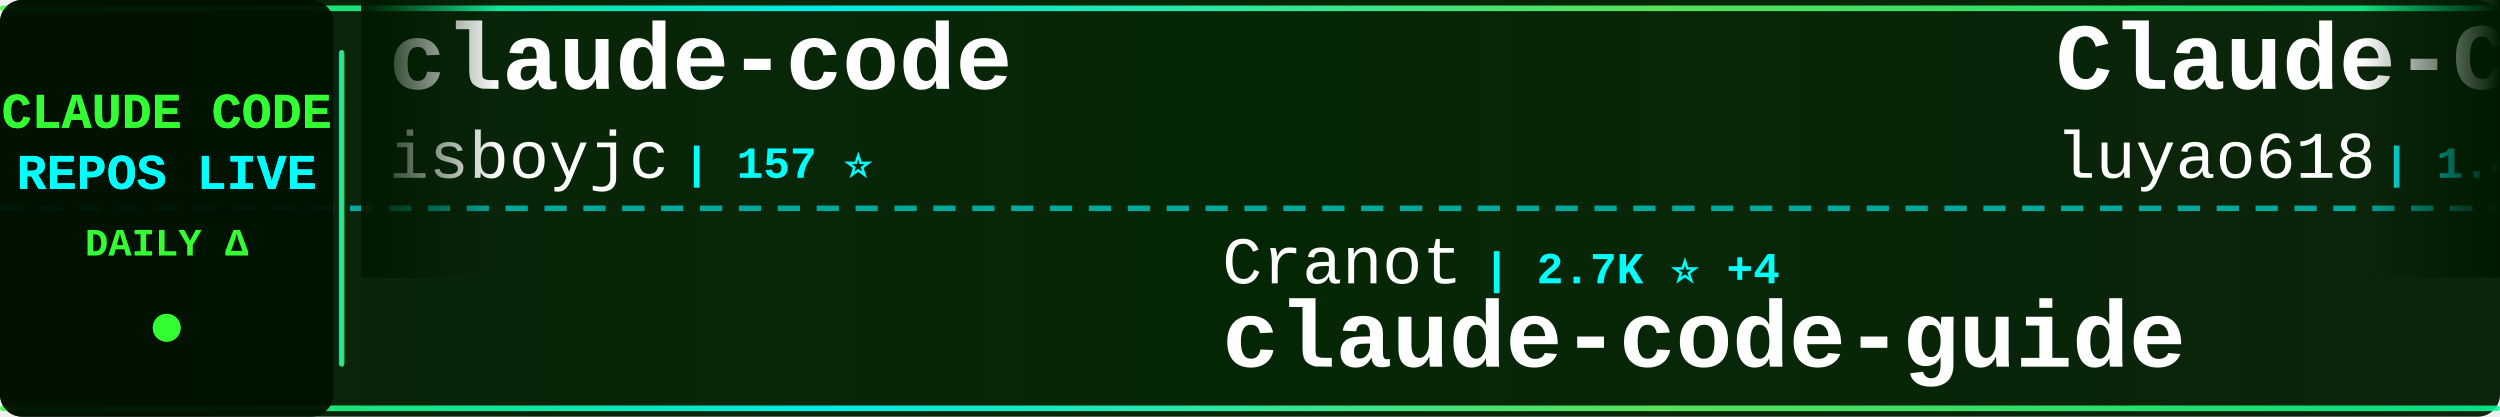
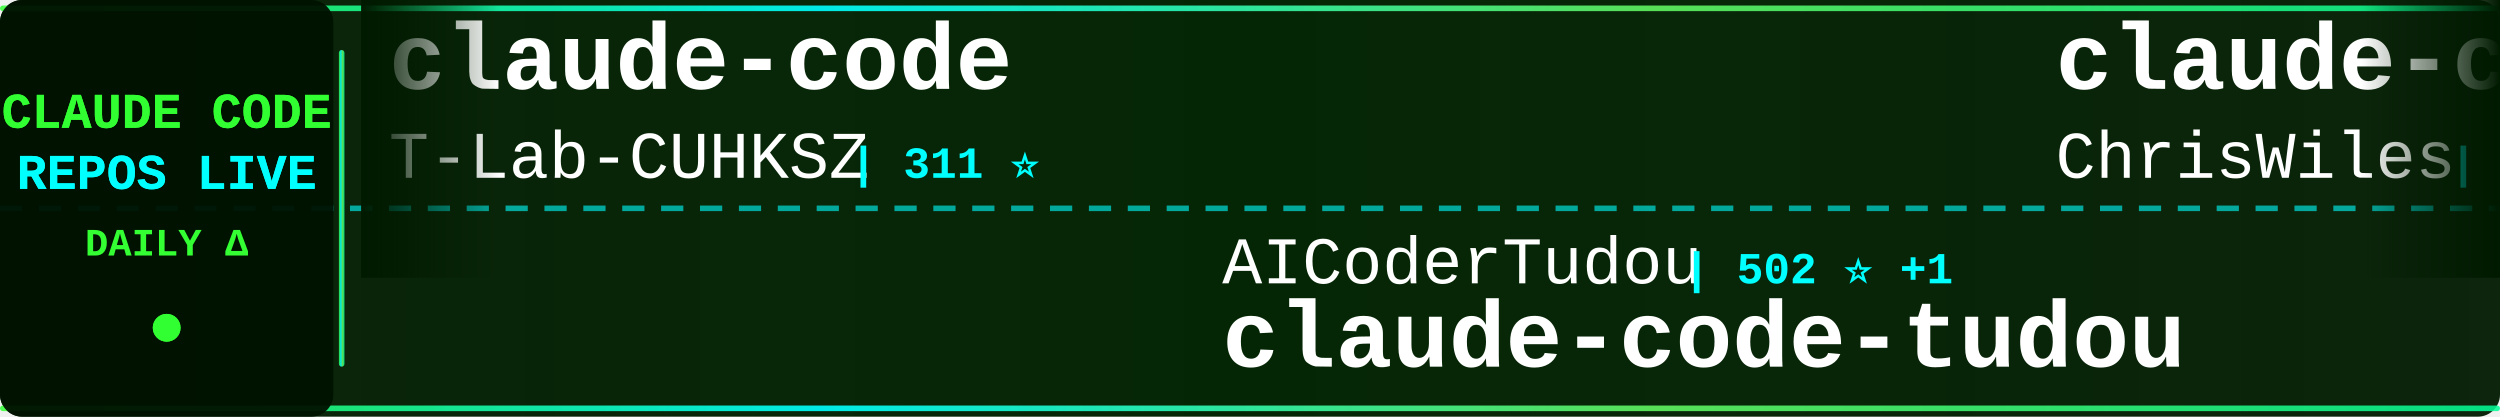
<svg xmlns="http://www.w3.org/2000/svg" width="900" height="150">
  <defs>
    <linearGradient id="tickerBg" x1="0%" y1="0%" x2="100%" y2="0%">
      <stop offset="0%" style="stop-color:#001a00;stop-opacity:0.95" />
      <stop offset="50%" style="stop-color:#002200;stop-opacity:0.98" />
      <stop offset="100%" style="stop-color:#001a00;stop-opacity:0.95" />
    </linearGradient>
    <linearGradient id="borderGrad" x1="0%" y1="0%" x2="100%" y2="0%">
      <stop offset="0%" style="stop-color:#33ff33;stop-opacity:0.85">
        <animate attributeName="stop-opacity" values="0.85;1;0.85" dur="2s" repeatCount="indefinite" />
      </stop>
      <stop offset="33%" style="stop-color:#00ffff;stop-opacity:0.9">
        <animate attributeName="stop-opacity" values="0.9;1;0.9" dur="2.2s" repeatCount="indefinite" />
      </stop>
      <stop offset="66%" style="stop-color:#66ff66;stop-opacity:0.85">
        <animate attributeName="stop-opacity" values="0.85;1;0.85" dur="1.8s" repeatCount="indefinite" />
      </stop>
      <stop offset="100%" style="stop-color:#00ff99;stop-opacity:0.85">
        <animate attributeName="stop-opacity" values="0.85;1;0.85" dur="2s" repeatCount="indefinite" />
      </stop>
    </linearGradient>
    <filter id="textGlow">
      <feGaussianBlur stdDeviation="0.1" result="coloredBlur" />
      <feMerge>
        <feMergeNode in="coloredBlur" />
        <feMergeNode in="SourceGraphic" />
      </feMerge>
    </filter>
    <filter id="metricGlow">
      <feGaussianBlur stdDeviation="0.2" result="coloredBlur" />
      <feMerge>
        <feMergeNode in="coloredBlur" />
        <feMergeNode in="SourceGraphic" />
      </feMerge>
    </filter>
    <linearGradient id="leftFade" x1="0%" y1="0%" x2="100%" y2="0%">
      <stop offset="0%" style="stop-color:#001a00;stop-opacity:1" />
      <stop offset="100%" style="stop-color:#001a00;stop-opacity:0" />
    </linearGradient>
    <linearGradient id="rightFade" x1="0%" y1="0%" x2="100%" y2="0%">
      <stop offset="0%" style="stop-color:#001a00;stop-opacity:0" />
      <stop offset="100%" style="stop-color:#001a00;stop-opacity:1" />
    </linearGradient>
  </defs>
  <rect width="900" height="150" fill="url(#tickerBg)" rx="8" />
  <rect x="0" y="2" width="900" height="2" fill="url(#borderGrad)" rx="1" />
  <rect x="0" y="146" width="900" height="2" fill="url(#borderGrad)" rx="1" />
  <line x1="0" y1="75" x2="900" y2="75" stroke="#00ffff" stroke-width="2" stroke-dasharray="8 6" opacity="0.6" />
  <rect x="0" y="0" width="120" height="150" fill="#001100" opacity="0.95" rx="8" />
  <text x="60" y="46" font-family="'Courier New', monospace" font-size="18" font-weight="bold" fill="#33ff33" text-anchor="middle" filter="url(#textGlow)">
    CLAUDE CODE
  </text>
  <text x="60" y="68" font-family="'Courier New', monospace" font-size="18" font-weight="bold" fill="#00ffff" text-anchor="middle" filter="url(#textGlow)">
    REPOS LIVE
  </text>
  <text x="60" y="92" font-family="'Courier New', monospace" font-size="14" font-weight="bold" fill="#33ff33" text-anchor="middle">
    DAILY Δ
  </text>
  <circle cx="60" cy="118" r="5" fill="#33ff33" filter="url(#metricGlow)">
    <animate attributeName="r" values="4;6;4" dur="1.5s" repeatCount="indefinite" />
    <animate attributeName="opacity" values="0.6;1;0.6" dur="1.5s" repeatCount="indefinite" />
  </circle>
  <rect x="122" y="18" width="2" height="114" fill="url(#borderGrad)" rx="1" />
  <clipPath id="tickerClip">
    <rect x="130" y="0" width="770" height="150" />
  </clipPath>
  <g clip-path="url(#tickerClip)">
    <g id="tickerItems">
      <animateTransform attributeName="transform" attributeType="XML" type="translate" from="0 0" to="-3000 0" dur="54s" repeatCount="indefinite" />
      <g transform="translate(0, 0)">
        <text x="140" y="32" font-family="'Courier New', monospace" font-size="34" font-weight="bold" fill="#ffffff">claude-code</text>
-         <text x="140" y="64" font-family="'Courier New', monospace" font-size="24" font-weight="normal" fill="#ffffff" opacity="1.0">isboyjc</text>
-         <text x="246" y="64" font-family="'Courier New', monospace" font-size="16" font-weight="bold" fill="#00ffff"> | 157 ⭐</text>
+         <text x="140" y="64" font-family="'Courier New', monospace" font-size="24" font-weight="normal" fill="#ffffff" opacity="1.0">T-Lab-CUHKSZ</text>
+         <text x="306" y="64" font-family="'Courier New', monospace" font-size="16" font-weight="bold" fill="#00ffff"> | 311 ⭐</text>
      </g>
      <g transform="translate(300, 0)">
-         <text x="140" y="102" font-family="'Courier New', monospace" font-size="24" font-weight="normal" fill="#ffffff" opacity="1.0">Cranot</text>
-         <text x="234" y="102" font-family="'Courier New', monospace" font-size="16" font-weight="bold" fill="#00ffff"> | 2.7K ⭐ +4</text>
+         <text x="140" y="102" font-family="'Courier New', monospace" font-size="24" font-weight="normal" fill="#ffffff" opacity="1.0">AICoderTudou</text>
+         <text x="306" y="102" font-family="'Courier New', monospace" font-size="16" font-weight="bold" fill="#00ffff"> | 502 ⭐ +1</text>
+         <text x="140" y="132" font-family="'Courier New', monospace" font-size="34" font-weight="bold" fill="#ffffff">claude-code-tudou</text>
+       </g>
+       <g transform="translate(600, 0)">
+         <text x="140" y="32" font-family="'Courier New', monospace" font-size="34" font-weight="bold" fill="#ffffff">claude-code-showcase</text>
+         <text x="140" y="64" font-family="'Courier New', monospace" font-size="24" font-weight="normal" fill="#ffffff" opacity="1.0">ChrisWiles</text>
+         <text x="282" y="64" font-family="'Courier New', monospace" font-size="16" font-weight="bold" fill="#00ffff"> | 5.9K ⭐ +2</text>
+       </g>
+       <g transform="translate(900, 0)">
+         <text x="140" y="102" font-family="'Courier New', monospace" font-size="24" font-weight="normal" fill="#ffffff" opacity="1.0">farion1231</text>
+         <text x="282" y="102" font-family="'Courier New', monospace" font-size="16" font-weight="bold" fill="#00ffff"> | 74.3K ⭐ +1.1K</text>
+         <text x="140" y="132" font-family="'Courier New', monospace" font-size="34" font-weight="bold" fill="#ffffff">cc-switch</text>
+       </g>
+       <g transform="translate(1200, 0)">
+         <text x="140" y="32" font-family="'Courier New', monospace" font-size="34" font-weight="bold" fill="#ffffff">collection-claude-code-s...</text>
+         <text x="140" y="64" font-family="'Courier New', monospace" font-size="24" font-weight="normal" fill="#ffffff" opacity="1.0">chauncygu</text>
+         <text x="270" y="64" font-family="'Courier New', monospace" font-size="16" font-weight="bold" fill="#00ffff"> | 2.5K ⭐ +9</text>
+       </g>
+       <g transform="translate(1500, 0)">
+         <text x="140" y="102" font-family="'Courier New', monospace" font-size="24" font-weight="normal" fill="#ffffff" opacity="1.0">diet103</text>
+         <text x="246" y="102" font-family="'Courier New', monospace" font-size="16" font-weight="bold" fill="#00ffff"> | 9.6K ⭐ +6</text>
+         <text x="140" y="132" font-family="'Courier New', monospace" font-size="34" font-weight="bold" fill="#ffffff">claude-code-infrastructu...</text>
+       </g>
+       <g transform="translate(1800, 0)">
+         <text x="140" y="32" font-family="'Courier New', monospace" font-size="34" font-weight="bold" fill="#ffffff">ClaudeCodeAgents</text>
+         <text x="140" y="64" font-family="'Courier New', monospace" font-size="24" font-weight="normal" fill="#ffffff" opacity="1.0">darcyegb</text>
+         <text x="258" y="64" font-family="'Courier New', monospace" font-size="16" font-weight="bold" fill="#00ffff"> | 697 ⭐ +1</text>
+       </g>
+       <g transform="translate(2100, 0)">
+         <text x="140" y="102" font-family="'Courier New', monospace" font-size="24" font-weight="normal" fill="#ffffff" opacity="1.0">zebbern</text>
+         <text x="246" y="102" font-family="'Courier New', monospace" font-size="16" font-weight="bold" fill="#00ffff"> | 4.1K ⭐ +7</text>
        <text x="140" y="132" font-family="'Courier New', monospace" font-size="34" font-weight="bold" fill="#ffffff">claude-code-guide</text>
      </g>
-       <g transform="translate(600, 0)">
-         <text x="140" y="32" font-family="'Courier New', monospace" font-size="34" font-weight="bold" fill="#ffffff">Claude-Code-Source-Study</text>
-         <text x="140" y="64" font-family="'Courier New', monospace" font-size="24" font-weight="normal" fill="#ffffff" opacity="1.0">luyao618</text>
-         <text x="258" y="64" font-family="'Courier New', monospace" font-size="16" font-weight="bold" fill="#00ffff"> | 1.4K ⭐ +6</text>
-       </g>
-       <g transform="translate(900, 0)">
-         <text x="140" y="102" font-family="'Courier New', monospace" font-size="24" font-weight="normal" fill="#ffffff" opacity="1.0">OneRedOak</text>
-         <text x="270" y="102" font-family="'Courier New', monospace" font-size="16" font-weight="bold" fill="#00ffff"> | 3.8K ⭐ +1</text>
-         <text x="140" y="132" font-family="'Courier New', monospace" font-size="34" font-weight="bold" fill="#ffffff">claude-code-workflows</text>
-       </g>
-       <g transform="translate(1200, 0)">
-         <text x="140" y="32" font-family="'Courier New', monospace" font-size="34" font-weight="bold" fill="#ffffff">Claude-code</text>
-         <text x="140" y="64" font-family="'Courier New', monospace" font-size="24" font-weight="normal" fill="#ffffff" opacity="1.0">zstmfhy</text>
-         <text x="246" y="64" font-family="'Courier New', monospace" font-size="16" font-weight="bold" fill="#00ffff"> | 190 ⭐ +1</text>
-       </g>
-       <g transform="translate(1500, 0)">
-         <text x="140" y="102" font-family="'Courier New', monospace" font-size="24" font-weight="normal" fill="#ffffff" opacity="1.0">Pimzino</text>
-         <text x="246" y="102" font-family="'Courier New', monospace" font-size="16" font-weight="bold" fill="#00ffff"> | 3.7K ⭐ +2</text>
-         <text x="140" y="132" font-family="'Courier New', monospace" font-size="34" font-weight="bold" fill="#ffffff">claude-code-spec-workflo...</text>
-       </g>
-       <g transform="translate(1800, 0)">
-         <text x="140" y="32" font-family="'Courier New', monospace" font-size="34" font-weight="bold" fill="#ffffff">claude-code-source</text>
-         <text x="140" y="64" font-family="'Courier New', monospace" font-size="24" font-weight="normal" fill="#ffffff" opacity="1.0">hangsman</text>
-         <text x="258" y="64" font-family="'Courier New', monospace" font-size="16" font-weight="bold" fill="#00ffff"> | 780 ⭐ +1</text>
-       </g>
-       <g transform="translate(2100, 0)">
-         <text x="140" y="102" font-family="'Courier New', monospace" font-size="24" font-weight="normal" fill="#ffffff" opacity="1.0">alirezarezvani</text>
-         <text x="330" y="102" font-family="'Courier New', monospace" font-size="16" font-weight="bold" fill="#00ffff"> | 15.2K ⭐ +149</text>
-         <text x="140" y="132" font-family="'Courier New', monospace" font-size="34" font-weight="bold" fill="#ffffff">claude-skills</text>
-       </g>
      <g transform="translate(2400, 0)">
-         <text x="140" y="32" font-family="'Courier New', monospace" font-size="34" font-weight="bold" fill="#ffffff">claude-code-from-source</text>
-         <text x="140" y="64" font-family="'Courier New', monospace" font-size="24" font-weight="normal" fill="#ffffff" opacity="1.0">alejandrobalderas</text>
-         <text x="366" y="64" font-family="'Courier New', monospace" font-size="16" font-weight="bold" fill="#00ffff"> | 1.9K ⭐ +4</text>
+         <text x="140" y="32" font-family="'Courier New', monospace" font-size="34" font-weight="bold" fill="#ffffff">oh-my-claudecode</text>
+         <text x="140" y="64" font-family="'Courier New', monospace" font-size="24" font-weight="normal" fill="#ffffff" opacity="1.0">Yeachan-Heo</text>
+         <text x="294" y="64" font-family="'Courier New', monospace" font-size="16" font-weight="bold" fill="#00ffff"> | 34.2K ⭐ +104</text>
      </g>
      <g transform="translate(2700, 0)">
-         <text x="140" y="102" font-family="'Courier New', monospace" font-size="24" font-weight="normal" fill="#ffffff" opacity="1.0">shanraisshan</text>
-         <text x="306" y="102" font-family="'Courier New', monospace" font-size="16" font-weight="bold" fill="#00ffff"> | 53.5K ⭐ +155</text>
-         <text x="140" y="132" font-family="'Courier New', monospace" font-size="34" font-weight="bold" fill="#ffffff">claude-code-best-practic...</text>
+         <text x="140" y="102" font-family="'Courier New', monospace" font-size="24" font-weight="normal" fill="#ffffff" opacity="1.0">anthropics</text>
+         <text x="282" y="102" font-family="'Courier New', monospace" font-size="16" font-weight="bold" fill="#00ffff"> | 19.7K ⭐ +117</text>
+         <text x="140" y="132" font-family="'Courier New', monospace" font-size="34" font-weight="bold" fill="#ffffff">claude-plugins-official</text>
      </g>
      <g transform="translate(3000, 0)">
        <text x="140" y="32" font-family="'Courier New', monospace" font-size="34" font-weight="bold" fill="#ffffff">claude-code</text>
-         <text x="140" y="64" font-family="'Courier New', monospace" font-size="24" font-weight="normal" fill="#ffffff" opacity="1.0">isboyjc</text>
-         <text x="246" y="64" font-family="'Courier New', monospace" font-size="16" font-weight="bold" fill="#00ffff"> | 157 ⭐</text>
+         <text x="140" y="64" font-family="'Courier New', monospace" font-size="24" font-weight="normal" fill="#ffffff" opacity="1.0">T-Lab-CUHKSZ</text>
+         <text x="306" y="64" font-family="'Courier New', monospace" font-size="16" font-weight="bold" fill="#00ffff"> | 311 ⭐</text>
      </g>
      <g transform="translate(3300, 0)">
-         <text x="140" y="102" font-family="'Courier New', monospace" font-size="24" font-weight="normal" fill="#ffffff" opacity="1.0">Cranot</text>
-         <text x="234" y="102" font-family="'Courier New', monospace" font-size="16" font-weight="bold" fill="#00ffff"> | 2.7K ⭐ +4</text>
-         <text x="140" y="132" font-family="'Courier New', monospace" font-size="34" font-weight="bold" fill="#ffffff">claude-code-guide</text>
+         <text x="140" y="102" font-family="'Courier New', monospace" font-size="24" font-weight="normal" fill="#ffffff" opacity="1.0">AICoderTudou</text>
+         <text x="306" y="102" font-family="'Courier New', monospace" font-size="16" font-weight="bold" fill="#00ffff"> | 502 ⭐ +1</text>
+         <text x="140" y="132" font-family="'Courier New', monospace" font-size="34" font-weight="bold" fill="#ffffff">claude-code-tudou</text>
      </g>
      <g transform="translate(3600, 0)">
-         <text x="140" y="32" font-family="'Courier New', monospace" font-size="34" font-weight="bold" fill="#ffffff">Claude-Code-Source-Study</text>
-         <text x="140" y="64" font-family="'Courier New', monospace" font-size="24" font-weight="normal" fill="#ffffff" opacity="1.0">luyao618</text>
-         <text x="258" y="64" font-family="'Courier New', monospace" font-size="16" font-weight="bold" fill="#00ffff"> | 1.4K ⭐ +6</text>
+         <text x="140" y="32" font-family="'Courier New', monospace" font-size="34" font-weight="bold" fill="#ffffff">claude-code-showcase</text>
+         <text x="140" y="64" font-family="'Courier New', monospace" font-size="24" font-weight="normal" fill="#ffffff" opacity="1.0">ChrisWiles</text>
+         <text x="282" y="64" font-family="'Courier New', monospace" font-size="16" font-weight="bold" fill="#00ffff"> | 5.9K ⭐ +2</text>
      </g>
      <g transform="translate(3900, 0)">
-         <text x="140" y="102" font-family="'Courier New', monospace" font-size="24" font-weight="normal" fill="#ffffff" opacity="1.0">OneRedOak</text>
-         <text x="270" y="102" font-family="'Courier New', monospace" font-size="16" font-weight="bold" fill="#00ffff"> | 3.8K ⭐ +1</text>
-         <text x="140" y="132" font-family="'Courier New', monospace" font-size="34" font-weight="bold" fill="#ffffff">claude-code-workflows</text>
+         <text x="140" y="102" font-family="'Courier New', monospace" font-size="24" font-weight="normal" fill="#ffffff" opacity="1.0">farion1231</text>
+         <text x="282" y="102" font-family="'Courier New', monospace" font-size="16" font-weight="bold" fill="#00ffff"> | 74.3K ⭐ +1.1K</text>
+         <text x="140" y="132" font-family="'Courier New', monospace" font-size="34" font-weight="bold" fill="#ffffff">cc-switch</text>
      </g>
    </g>
  </g>
  <rect x="130" y="0" width="50" height="100" fill="url(#leftFade)" />
  <rect x="850" y="0" width="50" height="100" fill="url(#rightFade)" />
</svg>
